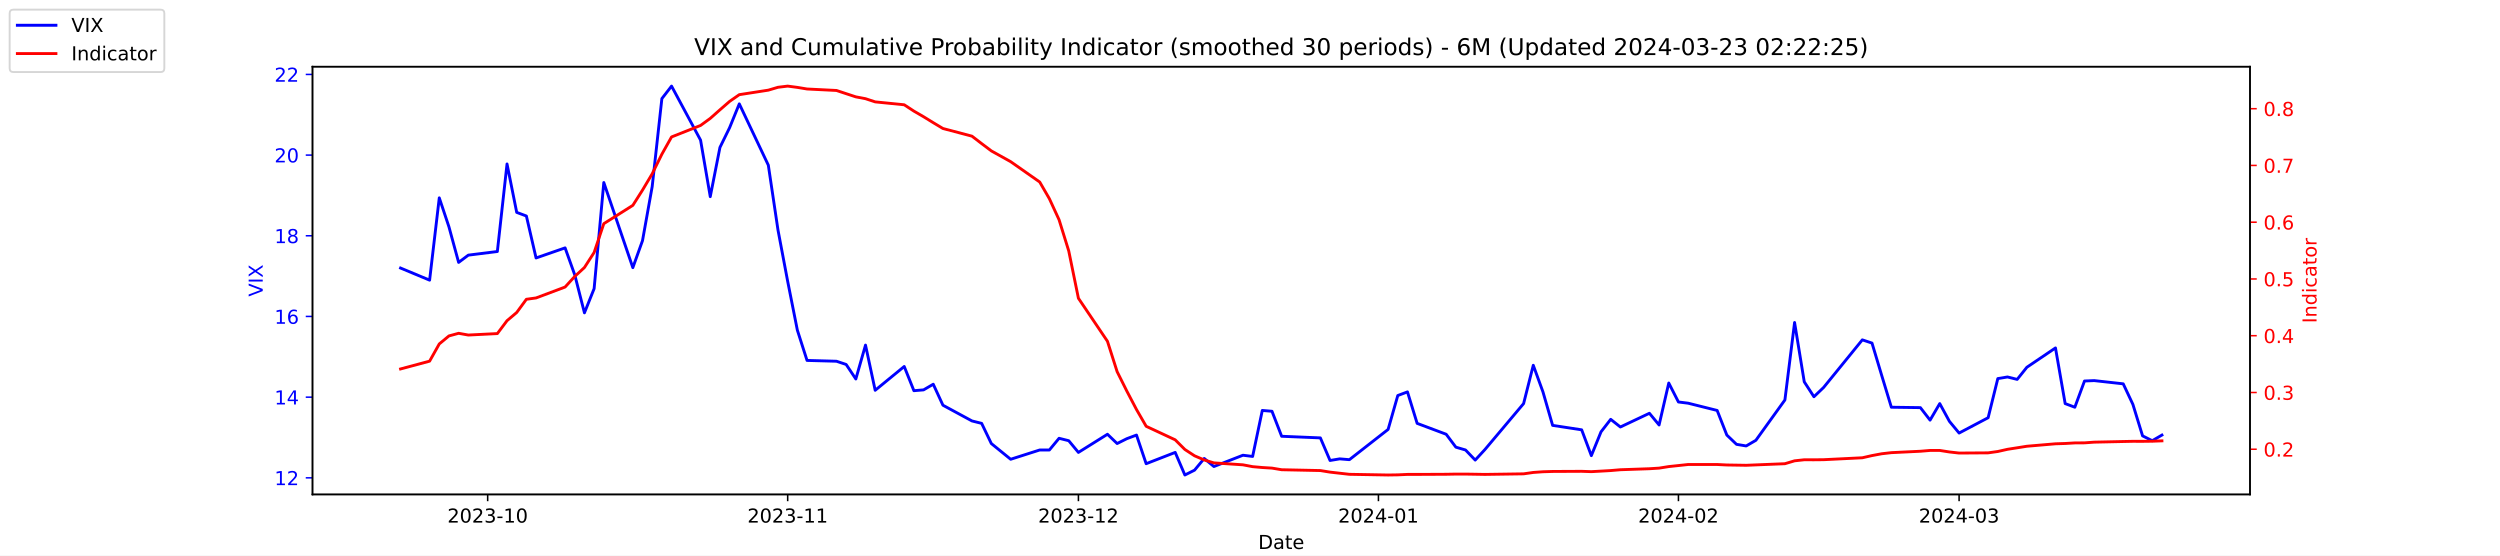
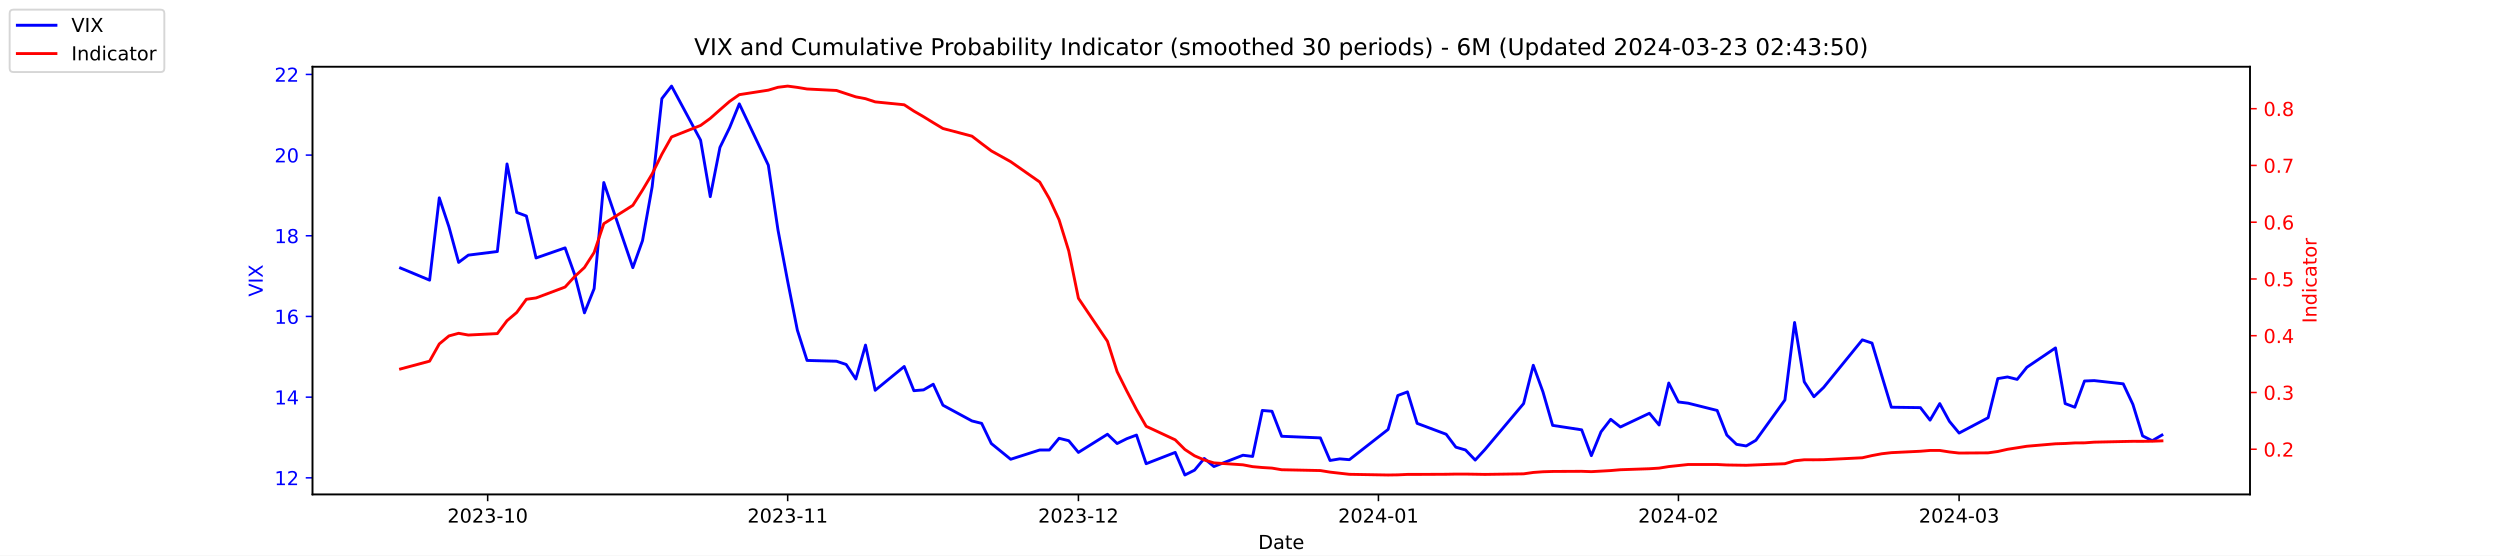
<svg xmlns="http://www.w3.org/2000/svg" xmlns:xlink="http://www.w3.org/1999/xlink" width="1296pt" height="288pt" viewBox="0 0 1296 288" version="1.1">
  <defs>
    <style type="text/css">*{stroke-linejoin: round; stroke-linecap: butt}</style>
  </defs>
  <g id="figure_1">
    <g id="patch_1">
      <path d="M 0 288  L 1296 288  L 1296 0  L 0 0  z " style="fill: #ffffff" />
    </g>
    <g id="axes_1">
      <g id="patch_2">
        <path d="M 162 256.32  L 1166.4 256.32  L 1166.4 34.56  L 162 34.56  z " style="fill: #ffffff" />
      </g>
      <g id="matplotlib.axis_1">
        <g id="xtick_1">
          <g id="line2d_1">
            <defs>
-               <path id="md3c3510a36" d="M 0 0  L 0 3.5  " style="stroke: #000000; stroke-width: 0.8" />
+               <path id="m2d6aa7576d" d="M 0 0  L 0 3.5  " style="stroke: #000000; stroke-width: 0.8" />
            </defs>
            <g>
-               <use xlink:href="#md3c3510a36" x="252.807" y="256.32" style="stroke: #000000; stroke-width: 0.8" />
+               <use xlink:href="#m2d6aa7576d" x="252.807" y="256.32" style="stroke: #000000; stroke-width: 0.8" />
            </g>
          </g>
          <g id="text_1">
            <g transform="translate(231.916 270.9184) scale(0.1 -0.1)">
              <defs>
                <path id="DejaVuSans-32" d="M 1228 531  L 3431 531  L 3431 0  L 469 0  L 469 531  Q 828 903 1448 1529  Q 2069 2156 2228 2338  Q 2531 2678 2651 2914  Q 2772 3150 2772 3378  Q 2772 3750 2511 3984  Q 2250 4219 1831 4219  Q 1534 4219 1204 4116  Q 875 4013 500 3803  L 500 4441  Q 881 4594 1212 4672  Q 1544 4750 1819 4750  Q 2544 4750 2975 4387  Q 3406 4025 3406 3419  Q 3406 3131 3298 2873  Q 3191 2616 2906 2266  Q 2828 2175 2409 1742  Q 1991 1309 1228 531  z " transform="scale(0.015625)" />
                <path id="DejaVuSans-30" d="M 2034 4250  Q 1547 4250 1301 3770  Q 1056 3291 1056 2328  Q 1056 1369 1301 889  Q 1547 409 2034 409  Q 2525 409 2770 889  Q 3016 1369 3016 2328  Q 3016 3291 2770 3770  Q 2525 4250 2034 4250  z M 2034 4750  Q 2819 4750 3233 4129  Q 3647 3509 3647 2328  Q 3647 1150 3233 529  Q 2819 -91 2034 -91  Q 1250 -91 836 529  Q 422 1150 422 2328  Q 422 3509 836 4129  Q 1250 4750 2034 4750  z " transform="scale(0.015625)" />
                <path id="DejaVuSans-33" d="M 2597 2516  Q 3050 2419 3304 2112  Q 3559 1806 3559 1356  Q 3559 666 3084 287  Q 2609 -91 1734 -91  Q 1441 -91 1130 -33  Q 819 25 488 141  L 488 750  Q 750 597 1062 519  Q 1375 441 1716 441  Q 2309 441 2620 675  Q 2931 909 2931 1356  Q 2931 1769 2642 2001  Q 2353 2234 1838 2234  L 1294 2234  L 1294 2753  L 1863 2753  Q 2328 2753 2575 2939  Q 2822 3125 2822 3475  Q 2822 3834 2567 4026  Q 2313 4219 1838 4219  Q 1578 4219 1281 4162  Q 984 4106 628 3988  L 628 4550  Q 988 4650 1302 4700  Q 1616 4750 1894 4750  Q 2613 4750 3031 4423  Q 3450 4097 3450 3541  Q 3450 3153 3228 2886  Q 3006 2619 2597 2516  z " transform="scale(0.015625)" />
                <path id="DejaVuSans-2d" d="M 313 2009  L 1997 2009  L 1997 1497  L 313 1497  L 313 2009  z " transform="scale(0.015625)" />
                <path id="DejaVuSans-31" d="M 794 531  L 1825 531  L 1825 4091  L 703 3866  L 703 4441  L 1819 4666  L 2450 4666  L 2450 531  L 3481 531  L 3481 0  L 794 0  L 794 531  z " transform="scale(0.015625)" />
              </defs>
              <use xlink:href="#DejaVuSans-32" />
              <use xlink:href="#DejaVuSans-30" x="63.623" />
              <use xlink:href="#DejaVuSans-32" x="127.246" />
              <use xlink:href="#DejaVuSans-33" x="190.869" />
              <use xlink:href="#DejaVuSans-2d" x="254.492" />
              <use xlink:href="#DejaVuSans-31" x="290.576" />
              <use xlink:href="#DejaVuSans-30" x="354.199" />
            </g>
          </g>
        </g>
        <g id="xtick_2">
          <g id="line2d_2">
            <g>
-               <use xlink:href="#md3c3510a36" x="408.334" y="256.32" style="stroke: #000000; stroke-width: 0.8" />
+               <use xlink:href="#m2d6aa7576d" x="408.334" y="256.32" style="stroke: #000000; stroke-width: 0.8" />
            </g>
          </g>
          <g id="text_2">
            <g transform="translate(387.4425 270.9184) scale(0.1 -0.1)">
              <use xlink:href="#DejaVuSans-32" />
              <use xlink:href="#DejaVuSans-30" x="63.623" />
              <use xlink:href="#DejaVuSans-32" x="127.246" />
              <use xlink:href="#DejaVuSans-33" x="190.869" />
              <use xlink:href="#DejaVuSans-2d" x="254.492" />
              <use xlink:href="#DejaVuSans-31" x="290.576" />
              <use xlink:href="#DejaVuSans-31" x="354.199" />
            </g>
          </g>
        </g>
        <g id="xtick_3">
          <g id="line2d_3">
            <g>
-               <use xlink:href="#md3c3510a36" x="559.052" y="256.32" style="stroke: #000000; stroke-width: 0.8" />
+               <use xlink:href="#m2d6aa7576d" x="559.052" y="256.32" style="stroke: #000000; stroke-width: 0.8" />
            </g>
          </g>
          <g id="text_3">
            <g transform="translate(538.161 270.9184) scale(0.1 -0.1)">
              <use xlink:href="#DejaVuSans-32" />
              <use xlink:href="#DejaVuSans-30" x="63.623" />
              <use xlink:href="#DejaVuSans-32" x="127.246" />
              <use xlink:href="#DejaVuSans-33" x="190.869" />
              <use xlink:href="#DejaVuSans-2d" x="254.492" />
              <use xlink:href="#DejaVuSans-31" x="290.576" />
              <use xlink:href="#DejaVuSans-32" x="354.199" />
            </g>
          </g>
        </g>
        <g id="xtick_4">
          <g id="line2d_4">
            <g>
-               <use xlink:href="#md3c3510a36" x="714.579" y="256.32" style="stroke: #000000; stroke-width: 0.8" />
+               <use xlink:href="#m2d6aa7576d" x="714.579" y="256.32" style="stroke: #000000; stroke-width: 0.8" />
            </g>
          </g>
          <g id="text_4">
            <g transform="translate(693.6875 270.9184) scale(0.1 -0.1)">
              <defs>
                <path id="DejaVuSans-34" d="M 2419 4116  L 825 1625  L 2419 1625  L 2419 4116  z M 2253 4666  L 3047 4666  L 3047 1625  L 3713 1625  L 3713 1100  L 3047 1100  L 3047 0  L 2419 0  L 2419 1100  L 313 1100  L 313 1709  L 2253 4666  z " transform="scale(0.015625)" />
              </defs>
              <use xlink:href="#DejaVuSans-32" />
              <use xlink:href="#DejaVuSans-30" x="63.623" />
              <use xlink:href="#DejaVuSans-32" x="127.246" />
              <use xlink:href="#DejaVuSans-34" x="190.869" />
              <use xlink:href="#DejaVuSans-2d" x="254.492" />
              <use xlink:href="#DejaVuSans-30" x="290.576" />
              <use xlink:href="#DejaVuSans-31" x="354.199" />
            </g>
          </g>
        </g>
        <g id="xtick_5">
          <g id="line2d_5">
            <g>
-               <use xlink:href="#md3c3510a36" x="870.105" y="256.32" style="stroke: #000000; stroke-width: 0.8" />
+               <use xlink:href="#m2d6aa7576d" x="870.105" y="256.32" style="stroke: #000000; stroke-width: 0.8" />
            </g>
          </g>
          <g id="text_5">
            <g transform="translate(849.2139 270.9184) scale(0.1 -0.1)">
              <use xlink:href="#DejaVuSans-32" />
              <use xlink:href="#DejaVuSans-30" x="63.623" />
              <use xlink:href="#DejaVuSans-32" x="127.246" />
              <use xlink:href="#DejaVuSans-34" x="190.869" />
              <use xlink:href="#DejaVuSans-2d" x="254.492" />
              <use xlink:href="#DejaVuSans-30" x="290.576" />
              <use xlink:href="#DejaVuSans-32" x="354.199" />
            </g>
          </g>
        </g>
        <g id="xtick_6">
          <g id="line2d_6">
            <g>
-               <use xlink:href="#md3c3510a36" x="1015.598" y="256.32" style="stroke: #000000; stroke-width: 0.8" />
+               <use xlink:href="#m2d6aa7576d" x="1015.598" y="256.32" style="stroke: #000000; stroke-width: 0.8" />
            </g>
          </g>
          <g id="text_6">
            <g transform="translate(994.7064 270.9184) scale(0.1 -0.1)">
              <use xlink:href="#DejaVuSans-32" />
              <use xlink:href="#DejaVuSans-30" x="63.623" />
              <use xlink:href="#DejaVuSans-32" x="127.246" />
              <use xlink:href="#DejaVuSans-34" x="190.869" />
              <use xlink:href="#DejaVuSans-2d" x="254.492" />
              <use xlink:href="#DejaVuSans-30" x="290.576" />
              <use xlink:href="#DejaVuSans-33" x="354.199" />
            </g>
          </g>
        </g>
        <g id="text_7">
          <g transform="translate(652.2492 284.5966) scale(0.1 -0.1)">
            <defs>
              <path id="DejaVuSans-44" d="M 1259 4147  L 1259 519  L 2022 519  Q 2988 519 3436 956  Q 3884 1394 3884 2338  Q 3884 3275 3436 3711  Q 2988 4147 2022 4147  L 1259 4147  z M 628 4666  L 1925 4666  Q 3281 4666 3915 4102  Q 4550 3538 4550 2338  Q 4550 1131 3912 565  Q 3275 0 1925 0  L 628 0  L 628 4666  z " transform="scale(0.015625)" />
              <path id="DejaVuSans-61" d="M 2194 1759  Q 1497 1759 1228 1600  Q 959 1441 959 1056  Q 959 750 1161 570  Q 1363 391 1709 391  Q 2188 391 2477 730  Q 2766 1069 2766 1631  L 2766 1759  L 2194 1759  z M 3341 1997  L 3341 0  L 2766 0  L 2766 531  Q 2569 213 2275 61  Q 1981 -91 1556 -91  Q 1019 -91 701 211  Q 384 513 384 1019  Q 384 1609 779 1909  Q 1175 2209 1959 2209  L 2766 2209  L 2766 2266  Q 2766 2663 2505 2880  Q 2244 3097 1772 3097  Q 1472 3097 1187 3025  Q 903 2953 641 2809  L 641 3341  Q 956 3463 1253 3523  Q 1550 3584 1831 3584  Q 2591 3584 2966 3190  Q 3341 2797 3341 1997  z " transform="scale(0.015625)" />
              <path id="DejaVuSans-74" d="M 1172 4494  L 1172 3500  L 2356 3500  L 2356 3053  L 1172 3053  L 1172 1153  Q 1172 725 1289 603  Q 1406 481 1766 481  L 2356 481  L 2356 0  L 1766 0  Q 1100 0 847 248  Q 594 497 594 1153  L 594 3053  L 172 3053  L 172 3500  L 594 3500  L 594 4494  L 1172 4494  z " transform="scale(0.015625)" />
              <path id="DejaVuSans-65" d="M 3597 1894  L 3597 1613  L 953 1613  Q 991 1019 1311 708  Q 1631 397 2203 397  Q 2534 397 2845 478  Q 3156 559 3463 722  L 3463 178  Q 3153 47 2828 -22  Q 2503 -91 2169 -91  Q 1331 -91 842 396  Q 353 884 353 1716  Q 353 2575 817 3079  Q 1281 3584 2069 3584  Q 2775 3584 3186 3129  Q 3597 2675 3597 1894  z M 3022 2063  Q 3016 2534 2758 2815  Q 2500 3097 2075 3097  Q 1594 3097 1305 2825  Q 1016 2553 972 2059  L 3022 2063  z " transform="scale(0.015625)" />
            </defs>
            <use xlink:href="#DejaVuSans-44" />
            <use xlink:href="#DejaVuSans-61" x="77.002" />
            <use xlink:href="#DejaVuSans-74" x="138.281" />
            <use xlink:href="#DejaVuSans-65" x="177.49" />
          </g>
        </g>
      </g>
      <g id="matplotlib.axis_2">
        <g id="ytick_1">
          <g id="line2d_7">
            <defs>
-               <path id="mb53c44b54a" d="M 0 0  L -3.5 0  " style="stroke: #0000ff; stroke-width: 0.8" />
+               <path id="m52dee5befe" d="M 0 0  L -3.5 0  " style="stroke: #0000ff; stroke-width: 0.8" />
            </defs>
            <g>
-               <use xlink:href="#mb53c44b54a" x="162" y="247.704" style="fill: #0000ff; stroke: #0000ff; stroke-width: 0.8" />
+               <use xlink:href="#m52dee5befe" x="162" y="247.704" style="fill: #0000ff; stroke: #0000ff; stroke-width: 0.8" />
            </g>
          </g>
          <g id="text_8">
            <g style="fill: #0000ff" transform="translate(142.275 251.5031) scale(0.1 -0.1)">
              <use xlink:href="#DejaVuSans-31" />
              <use xlink:href="#DejaVuSans-32" x="63.623" />
            </g>
          </g>
        </g>
        <g id="ytick_2">
          <g id="line2d_8">
            <g>
-               <use xlink:href="#mb53c44b54a" x="162" y="205.878" style="fill: #0000ff; stroke: #0000ff; stroke-width: 0.8" />
+               <use xlink:href="#m52dee5befe" x="162" y="205.878" style="fill: #0000ff; stroke: #0000ff; stroke-width: 0.8" />
            </g>
          </g>
          <g id="text_9">
            <g style="fill: #0000ff" transform="translate(142.275 209.6774) scale(0.1 -0.1)">
              <use xlink:href="#DejaVuSans-31" />
              <use xlink:href="#DejaVuSans-34" x="63.623" />
            </g>
          </g>
        </g>
        <g id="ytick_3">
          <g id="line2d_9">
            <g>
-               <use xlink:href="#mb53c44b54a" x="162" y="164.052" style="fill: #0000ff; stroke: #0000ff; stroke-width: 0.8" />
+               <use xlink:href="#m52dee5befe" x="162" y="164.052" style="fill: #0000ff; stroke: #0000ff; stroke-width: 0.8" />
            </g>
          </g>
          <g id="text_10">
            <g style="fill: #0000ff" transform="translate(142.275 167.8517) scale(0.1 -0.1)">
              <defs>
                <path id="DejaVuSans-36" d="M 2113 2584  Q 1688 2584 1439 2293  Q 1191 2003 1191 1497  Q 1191 994 1439 701  Q 1688 409 2113 409  Q 2538 409 2786 701  Q 3034 994 3034 1497  Q 3034 2003 2786 2293  Q 2538 2584 2113 2584  z M 3366 4563  L 3366 3988  Q 3128 4100 2886 4159  Q 2644 4219 2406 4219  Q 1781 4219 1451 3797  Q 1122 3375 1075 2522  Q 1259 2794 1537 2939  Q 1816 3084 2150 3084  Q 2853 3084 3261 2657  Q 3669 2231 3669 1497  Q 3669 778 3244 343  Q 2819 -91 2113 -91  Q 1303 -91 875 529  Q 447 1150 447 2328  Q 447 3434 972 4092  Q 1497 4750 2381 4750  Q 2619 4750 2861 4703  Q 3103 4656 3366 4563  z " transform="scale(0.015625)" />
              </defs>
              <use xlink:href="#DejaVuSans-31" />
              <use xlink:href="#DejaVuSans-36" x="63.623" />
            </g>
          </g>
        </g>
        <g id="ytick_4">
          <g id="line2d_10">
            <g>
-               <use xlink:href="#mb53c44b54a" x="162" y="122.227" style="fill: #0000ff; stroke: #0000ff; stroke-width: 0.8" />
+               <use xlink:href="#m52dee5befe" x="162" y="122.227" style="fill: #0000ff; stroke: #0000ff; stroke-width: 0.8" />
            </g>
          </g>
          <g id="text_11">
            <g style="fill: #0000ff" transform="translate(142.275 126.0259) scale(0.1 -0.1)">
              <defs>
                <path id="DejaVuSans-38" d="M 2034 2216  Q 1584 2216 1326 1975  Q 1069 1734 1069 1313  Q 1069 891 1326 650  Q 1584 409 2034 409  Q 2484 409 2743 651  Q 3003 894 3003 1313  Q 3003 1734 2745 1975  Q 2488 2216 2034 2216  z M 1403 2484  Q 997 2584 770 2862  Q 544 3141 544 3541  Q 544 4100 942 4425  Q 1341 4750 2034 4750  Q 2731 4750 3128 4425  Q 3525 4100 3525 3541  Q 3525 3141 3298 2862  Q 3072 2584 2669 2484  Q 3125 2378 3379 2068  Q 3634 1759 3634 1313  Q 3634 634 3220 271  Q 2806 -91 2034 -91  Q 1263 -91 848 271  Q 434 634 434 1313  Q 434 1759 690 2068  Q 947 2378 1403 2484  z M 1172 3481  Q 1172 3119 1398 2916  Q 1625 2713 2034 2713  Q 2441 2713 2670 2916  Q 2900 3119 2900 3481  Q 2900 3844 2670 4047  Q 2441 4250 2034 4250  Q 1625 4250 1398 4047  Q 1172 3844 1172 3481  z " transform="scale(0.015625)" />
              </defs>
              <use xlink:href="#DejaVuSans-31" />
              <use xlink:href="#DejaVuSans-38" x="63.623" />
            </g>
          </g>
        </g>
        <g id="ytick_5">
          <g id="line2d_11">
            <g>
-               <use xlink:href="#mb53c44b54a" x="162" y="80.401" style="fill: #0000ff; stroke: #0000ff; stroke-width: 0.8" />
+               <use xlink:href="#m52dee5befe" x="162" y="80.401" style="fill: #0000ff; stroke: #0000ff; stroke-width: 0.8" />
            </g>
          </g>
          <g id="text_12">
            <g style="fill: #0000ff" transform="translate(142.275 84.2002) scale(0.1 -0.1)">
              <use xlink:href="#DejaVuSans-32" />
              <use xlink:href="#DejaVuSans-30" x="63.623" />
            </g>
          </g>
        </g>
        <g id="ytick_6">
          <g id="line2d_12">
            <g>
-               <use xlink:href="#mb53c44b54a" x="162" y="38.575" style="fill: #0000ff; stroke: #0000ff; stroke-width: 0.8" />
+               <use xlink:href="#m52dee5befe" x="162" y="38.575" style="fill: #0000ff; stroke: #0000ff; stroke-width: 0.8" />
            </g>
          </g>
          <g id="text_13">
            <g style="fill: #0000ff" transform="translate(142.275 42.37447) scale(0.1 -0.1)">
              <use xlink:href="#DejaVuSans-32" />
              <use xlink:href="#DejaVuSans-32" x="63.623" />
            </g>
          </g>
        </g>
        <g id="text_14">
          <g style="fill: #0000ff" transform="translate(136.1953 153.7603) rotate(-90) scale(0.1 -0.1)">
            <defs>
              <path id="DejaVuSans-56" d="M 1831 0  L 50 4666  L 709 4666  L 2188 738  L 3669 4666  L 4325 4666  L 2547 0  L 1831 0  z " transform="scale(0.015625)" />
              <path id="DejaVuSans-49" d="M 628 4666  L 1259 4666  L 1259 0  L 628 0  L 628 4666  z " transform="scale(0.015625)" />
              <path id="DejaVuSans-58" d="M 403 4666  L 1081 4666  L 2241 2931  L 3406 4666  L 4084 4666  L 2584 2425  L 4184 0  L 3506 0  L 2194 1984  L 872 0  L 191 0  L 1856 2491  L 403 4666  z " transform="scale(0.015625)" />
            </defs>
            <use xlink:href="#DejaVuSans-56" />
            <use xlink:href="#DejaVuSans-49" x="68.408" />
            <use xlink:href="#DejaVuSans-58" x="97.9" />
          </g>
        </g>
      </g>
      <g id="line2d_13">
-         <path d="M 207.655 138.957  L 222.705 145.231  L 227.722 102.569  L 232.739 117.626  L 237.756 136.029  L 242.773 132.265  L 257.824 130.383  L 262.841 85.002  L 267.858 110.097  L 272.875 111.979  L 277.892 133.729  L 292.943 128.501  L 297.96 142.512  L 302.977 162.17  L 307.994 149.623  L 313.011 94.622  L 328.062 138.748  L 333.079 124.736  L 338.096 96.713  L 343.113 51.123  L 348.13 44.64  L 363.181 72.663  L 368.198 101.941  L 373.215 76.428  L 378.232 66.18  L 383.249 53.842  L 398.3 85.629  L 403.317 119.299  L 408.334 145.858  L 413.351 171.163  L 418.368 186.847  L 433.628 187.266  L 438.645 188.939  L 443.662 196.467  L 448.679 178.901  L 453.696 202.323  L 468.747 189.984  L 473.764 202.532  L 478.781 202.114  L 483.798 199.186  L 488.815 210.061  L 503.866 218.217  L 508.883 219.472  L 513.9 229.928  L 523.934 238.084  L 538.984 233.274  L 544.001 233.274  L 549.018 227.209  L 554.035 228.464  L 559.052 234.529  L 574.103 225.118  L 579.12 229.928  L 584.137 227.418  L 589.154 225.536  L 594.171 240.384  L 609.222 234.529  L 614.239 246.24  L 619.256 243.73  L 624.273 237.666  L 629.29 241.848  L 644.341 235.993  L 649.358 236.62  L 654.375 212.779  L 659.392 213.198  L 664.409 226.164  L 684.477 227  L 689.494 238.711  L 694.511 237.875  L 699.528 238.293  L 719.596 222.608  L 724.613 205.042  L 729.63 203.159  L 734.647 219.472  L 749.698 225.118  L 754.715 231.81  L 759.732 233.274  L 764.749 238.502  L 769.766 233.065  L 789.834 209.224  L 794.851 189.357  L 799.868 203.159  L 804.885 220.517  L 819.936 222.818  L 824.952 236.202  L 829.969 223.863  L 834.986 217.38  L 840.003 221.354  L 855.054 214.243  L 860.071 220.308  L 865.088 198.559  L 870.105 208.388  L 875.122 209.015  L 890.173 212.779  L 895.19 225.536  L 900.207 230.346  L 905.224 231.183  L 910.241 228.255  L 925.292 207.342  L 930.309 167.189  L 935.326 197.931  L 940.343 205.669  L 945.36 200.859  L 965.428 176.182  L 970.445 177.855  L 975.462 194.585  L 980.479 211.106  L 995.53 211.316  L 1000.547 217.798  L 1005.564 209.224  L 1010.581 218.426  L 1015.598 224.491  L 1030.649 216.544  L 1035.666 196.258  L 1040.683 195.422  L 1045.7 196.677  L 1050.717 190.403  L 1065.559 180.364  L 1070.576 209.224  L 1075.593 211.106  L 1080.61 197.513  L 1085.627 197.304  L 1100.678 198.977  L 1105.695 209.642  L 1110.711 225.955  L 1115.728 228.464  L 1120.745 225.536  " clip-path="url(#p6162c5534e)" style="fill: none; stroke: #0000ff; stroke-width: 1.5; stroke-linecap: square" />
+         <path d="M 207.655 138.957  L 222.705 145.231  L 227.722 102.569  L 232.739 117.626  L 237.756 136.029  L 242.773 132.265  L 257.824 130.383  L 262.841 85.002  L 267.858 110.097  L 272.875 111.979  L 277.892 133.729  L 292.943 128.501  L 297.96 142.512  L 302.977 162.17  L 307.994 149.623  L 313.011 94.622  L 328.062 138.748  L 333.079 124.736  L 338.096 96.713  L 343.113 51.123  L 348.13 44.64  L 363.181 72.663  L 368.198 101.941  L 373.215 76.428  L 378.232 66.18  L 383.249 53.842  L 398.3 85.629  L 403.317 119.299  L 408.334 145.858  L 413.351 171.163  L 418.368 186.847  L 433.628 187.266  L 438.645 188.939  L 443.662 196.467  L 448.679 178.901  L 453.696 202.323  L 468.747 189.984  L 473.764 202.532  L 478.781 202.114  L 483.798 199.186  L 488.815 210.061  L 503.866 218.217  L 508.883 219.472  L 513.9 229.928  L 523.934 238.084  L 538.984 233.274  L 544.001 233.274  L 549.018 227.209  L 554.035 228.464  L 559.052 234.529  L 574.103 225.118  L 579.12 229.928  L 584.137 227.418  L 589.154 225.536  L 594.171 240.384  L 609.222 234.529  L 614.239 246.24  L 619.256 243.73  L 624.273 237.666  L 629.29 241.848  L 644.341 235.993  L 649.358 236.62  L 654.375 212.779  L 659.392 213.198  L 664.409 226.164  L 684.477 227  L 689.494 238.711  L 694.511 237.875  L 699.528 238.293  L 719.596 222.608  L 724.613 205.042  L 729.63 203.159  L 734.647 219.472  L 749.698 225.118  L 754.715 231.81  L 759.732 233.274  L 764.749 238.502  L 769.766 233.065  L 789.834 209.224  L 794.851 189.357  L 799.868 203.159  L 804.885 220.517  L 819.936 222.818  L 824.952 236.202  L 829.969 223.863  L 834.986 217.38  L 840.003 221.354  L 855.054 214.243  L 860.071 220.308  L 865.088 198.559  L 870.105 208.388  L 875.122 209.015  L 890.173 212.779  L 895.19 225.536  L 900.207 230.346  L 905.224 231.183  L 910.241 228.255  L 925.292 207.342  L 930.309 167.189  L 935.326 197.931  L 940.343 205.669  L 945.36 200.859  L 965.428 176.182  L 970.445 177.855  L 975.462 194.585  L 980.479 211.106  L 995.53 211.316  L 1000.547 217.798  L 1005.564 209.224  L 1010.581 218.426  L 1015.598 224.491  L 1030.649 216.544  L 1035.666 196.258  L 1040.683 195.422  L 1045.7 196.677  L 1050.717 190.403  L 1065.559 180.364  L 1070.576 209.224  L 1075.593 211.106  L 1080.61 197.513  L 1085.627 197.304  L 1100.678 198.977  L 1105.695 209.642  L 1110.711 225.955  L 1115.728 228.464  L 1120.745 225.536  " clip-path="url(#p2792602e68)" style="fill: none; stroke: #0000ff; stroke-width: 1.5; stroke-linecap: square" />
      </g>
      <g id="patch_3">
        <path d="M 162 256.32  L 162 34.56  " style="fill: none; stroke: #000000; stroke-width: 0.8; stroke-linejoin: miter; stroke-linecap: square" />
      </g>
      <g id="patch_4">
        <path d="M 1166.4 256.32  L 1166.4 34.56  " style="fill: none; stroke: #000000; stroke-width: 0.8; stroke-linejoin: miter; stroke-linecap: square" />
      </g>
      <g id="patch_5">
        <path d="M 162 256.32  L 1166.4 256.32  " style="fill: none; stroke: #000000; stroke-width: 0.8; stroke-linejoin: miter; stroke-linecap: square" />
      </g>
      <g id="patch_6">
        <path d="M 162 34.56  L 1166.4 34.56  " style="fill: none; stroke: #000000; stroke-width: 0.8; stroke-linejoin: miter; stroke-linecap: square" />
      </g>
    </g>
    <g id="axes_2">
      <g id="matplotlib.axis_3">
        <g id="ytick_7">
          <g id="line2d_14">
            <defs>
-               <path id="ma1e330769c" d="M 0 0  L 3.5 0  " style="stroke: #ff0000; stroke-width: 0.8" />
+               <path id="m814f8625cd" d="M 0 0  L 3.5 0  " style="stroke: #ff0000; stroke-width: 0.8" />
            </defs>
            <g>
-               <use xlink:href="#ma1e330769c" x="1166.4" y="232.889" style="fill: #ff0000; stroke: #ff0000; stroke-width: 0.8" />
+               <use xlink:href="#m814f8625cd" x="1166.4" y="232.889" style="fill: #ff0000; stroke: #ff0000; stroke-width: 0.8" />
            </g>
          </g>
          <g id="text_15">
            <g style="fill: #ff0000" transform="translate(1173.4 236.688) scale(0.1 -0.1)">
              <defs>
                <path id="DejaVuSans-2e" d="M 684 794  L 1344 794  L 1344 0  L 684 0  L 684 794  z " transform="scale(0.015625)" />
              </defs>
              <use xlink:href="#DejaVuSans-30" />
              <use xlink:href="#DejaVuSans-2e" x="63.623" />
              <use xlink:href="#DejaVuSans-32" x="95.41" />
            </g>
          </g>
        </g>
        <g id="ytick_8">
          <g id="line2d_15">
            <g>
-               <use xlink:href="#ma1e330769c" x="1166.4" y="203.464" style="fill: #ff0000; stroke: #ff0000; stroke-width: 0.8" />
+               <use xlink:href="#m814f8625cd" x="1166.4" y="203.464" style="fill: #ff0000; stroke: #ff0000; stroke-width: 0.8" />
            </g>
          </g>
          <g id="text_16">
            <g style="fill: #ff0000" transform="translate(1173.4 207.2634) scale(0.1 -0.1)">
              <use xlink:href="#DejaVuSans-30" />
              <use xlink:href="#DejaVuSans-2e" x="63.623" />
              <use xlink:href="#DejaVuSans-33" x="95.41" />
            </g>
          </g>
        </g>
        <g id="ytick_9">
          <g id="line2d_16">
            <g>
-               <use xlink:href="#ma1e330769c" x="1166.4" y="174.039" style="fill: #ff0000; stroke: #ff0000; stroke-width: 0.8" />
+               <use xlink:href="#m814f8625cd" x="1166.4" y="174.039" style="fill: #ff0000; stroke: #ff0000; stroke-width: 0.8" />
            </g>
          </g>
          <g id="text_17">
            <g style="fill: #ff0000" transform="translate(1173.4 177.8387) scale(0.1 -0.1)">
              <use xlink:href="#DejaVuSans-30" />
              <use xlink:href="#DejaVuSans-2e" x="63.623" />
              <use xlink:href="#DejaVuSans-34" x="95.41" />
            </g>
          </g>
        </g>
        <g id="ytick_10">
          <g id="line2d_17">
            <g>
-               <use xlink:href="#ma1e330769c" x="1166.4" y="144.615" style="fill: #ff0000; stroke: #ff0000; stroke-width: 0.8" />
+               <use xlink:href="#m814f8625cd" x="1166.4" y="144.615" style="fill: #ff0000; stroke: #ff0000; stroke-width: 0.8" />
            </g>
          </g>
          <g id="text_18">
            <g style="fill: #ff0000" transform="translate(1173.4 148.414) scale(0.1 -0.1)">
              <defs>
                <path id="DejaVuSans-35" d="M 691 4666  L 3169 4666  L 3169 4134  L 1269 4134  L 1269 2991  Q 1406 3038 1543 3061  Q 1681 3084 1819 3084  Q 2600 3084 3056 2656  Q 3513 2228 3513 1497  Q 3513 744 3044 326  Q 2575 -91 1722 -91  Q 1428 -91 1123 -41  Q 819 9 494 109  L 494 744  Q 775 591 1075 516  Q 1375 441 1709 441  Q 2250 441 2565 725  Q 2881 1009 2881 1497  Q 2881 1984 2565 2268  Q 2250 2553 1709 2553  Q 1456 2553 1204 2497  Q 953 2441 691 2322  L 691 4666  z " transform="scale(0.015625)" />
              </defs>
              <use xlink:href="#DejaVuSans-30" />
              <use xlink:href="#DejaVuSans-2e" x="63.623" />
              <use xlink:href="#DejaVuSans-35" x="95.41" />
            </g>
          </g>
        </g>
        <g id="ytick_11">
          <g id="line2d_18">
            <g>
-               <use xlink:href="#ma1e330769c" x="1166.4" y="115.19" style="fill: #ff0000; stroke: #ff0000; stroke-width: 0.8" />
+               <use xlink:href="#m814f8625cd" x="1166.4" y="115.19" style="fill: #ff0000; stroke: #ff0000; stroke-width: 0.8" />
            </g>
          </g>
          <g id="text_19">
            <g style="fill: #ff0000" transform="translate(1173.4 118.9893) scale(0.1 -0.1)">
              <use xlink:href="#DejaVuSans-30" />
              <use xlink:href="#DejaVuSans-2e" x="63.623" />
              <use xlink:href="#DejaVuSans-36" x="95.41" />
            </g>
          </g>
        </g>
        <g id="ytick_12">
          <g id="line2d_19">
            <g>
-               <use xlink:href="#ma1e330769c" x="1166.4" y="85.765" style="fill: #ff0000; stroke: #ff0000; stroke-width: 0.8" />
+               <use xlink:href="#m814f8625cd" x="1166.4" y="85.765" style="fill: #ff0000; stroke: #ff0000; stroke-width: 0.8" />
            </g>
          </g>
          <g id="text_20">
            <g style="fill: #ff0000" transform="translate(1173.4 89.56467) scale(0.1 -0.1)">
              <defs>
                <path id="DejaVuSans-37" d="M 525 4666  L 3525 4666  L 3525 4397  L 1831 0  L 1172 0  L 2766 4134  L 525 4134  L 525 4666  z " transform="scale(0.015625)" />
              </defs>
              <use xlink:href="#DejaVuSans-30" />
              <use xlink:href="#DejaVuSans-2e" x="63.623" />
              <use xlink:href="#DejaVuSans-37" x="95.41" />
            </g>
          </g>
        </g>
        <g id="ytick_13">
          <g id="line2d_20">
            <g>
-               <use xlink:href="#ma1e330769c" x="1166.4" y="56.341" style="fill: #ff0000; stroke: #ff0000; stroke-width: 0.8" />
+               <use xlink:href="#m814f8625cd" x="1166.4" y="56.341" style="fill: #ff0000; stroke: #ff0000; stroke-width: 0.8" />
            </g>
          </g>
          <g id="text_21">
            <g style="fill: #ff0000" transform="translate(1173.4 60.14) scale(0.1 -0.1)">
              <use xlink:href="#DejaVuSans-30" />
              <use xlink:href="#DejaVuSans-2e" x="63.623" />
              <use xlink:href="#DejaVuSans-38" x="95.41" />
            </g>
          </g>
        </g>
        <g id="text_22">
          <g style="fill: #ff0000" transform="translate(1200.902 167.5353) rotate(-90) scale(0.1 -0.1)">
            <defs>
              <path id="DejaVuSans-6e" d="M 3513 2113  L 3513 0  L 2938 0  L 2938 2094  Q 2938 2591 2744 2837  Q 2550 3084 2163 3084  Q 1697 3084 1428 2787  Q 1159 2491 1159 1978  L 1159 0  L 581 0  L 581 3500  L 1159 3500  L 1159 2956  Q 1366 3272 1645 3428  Q 1925 3584 2291 3584  Q 2894 3584 3203 3211  Q 3513 2838 3513 2113  z " transform="scale(0.015625)" />
              <path id="DejaVuSans-64" d="M 2906 2969  L 2906 4863  L 3481 4863  L 3481 0  L 2906 0  L 2906 525  Q 2725 213 2448 61  Q 2172 -91 1784 -91  Q 1150 -91 751 415  Q 353 922 353 1747  Q 353 2572 751 3078  Q 1150 3584 1784 3584  Q 2172 3584 2448 3432  Q 2725 3281 2906 2969  z M 947 1747  Q 947 1113 1208 752  Q 1469 391 1925 391  Q 2381 391 2643 752  Q 2906 1113 2906 1747  Q 2906 2381 2643 2742  Q 2381 3103 1925 3103  Q 1469 3103 1208 2742  Q 947 2381 947 1747  z " transform="scale(0.015625)" />
              <path id="DejaVuSans-69" d="M 603 3500  L 1178 3500  L 1178 0  L 603 0  L 603 3500  z M 603 4863  L 1178 4863  L 1178 4134  L 603 4134  L 603 4863  z " transform="scale(0.015625)" />
              <path id="DejaVuSans-63" d="M 3122 3366  L 3122 2828  Q 2878 2963 2633 3030  Q 2388 3097 2138 3097  Q 1578 3097 1268 2742  Q 959 2388 959 1747  Q 959 1106 1268 751  Q 1578 397 2138 397  Q 2388 397 2633 464  Q 2878 531 3122 666  L 3122 134  Q 2881 22 2623 -34  Q 2366 -91 2075 -91  Q 1284 -91 818 406  Q 353 903 353 1747  Q 353 2603 823 3093  Q 1294 3584 2113 3584  Q 2378 3584 2631 3529  Q 2884 3475 3122 3366  z " transform="scale(0.015625)" />
              <path id="DejaVuSans-6f" d="M 1959 3097  Q 1497 3097 1228 2736  Q 959 2375 959 1747  Q 959 1119 1226 758  Q 1494 397 1959 397  Q 2419 397 2687 759  Q 2956 1122 2956 1747  Q 2956 2369 2687 2733  Q 2419 3097 1959 3097  z M 1959 3584  Q 2709 3584 3137 3096  Q 3566 2609 3566 1747  Q 3566 888 3137 398  Q 2709 -91 1959 -91  Q 1206 -91 779 398  Q 353 888 353 1747  Q 353 2609 779 3096  Q 1206 3584 1959 3584  z " transform="scale(0.015625)" />
              <path id="DejaVuSans-72" d="M 2631 2963  Q 2534 3019 2420 3045  Q 2306 3072 2169 3072  Q 1681 3072 1420 2755  Q 1159 2438 1159 1844  L 1159 0  L 581 0  L 581 3500  L 1159 3500  L 1159 2956  Q 1341 3275 1631 3429  Q 1922 3584 2338 3584  Q 2397 3584 2469 3576  Q 2541 3569 2628 3553  L 2631 2963  z " transform="scale(0.015625)" />
            </defs>
            <use xlink:href="#DejaVuSans-49" />
            <use xlink:href="#DejaVuSans-6e" x="29.492" />
            <use xlink:href="#DejaVuSans-64" x="92.871" />
            <use xlink:href="#DejaVuSans-69" x="156.348" />
            <use xlink:href="#DejaVuSans-63" x="184.131" />
            <use xlink:href="#DejaVuSans-61" x="239.111" />
            <use xlink:href="#DejaVuSans-74" x="300.391" />
            <use xlink:href="#DejaVuSans-6f" x="339.6" />
            <use xlink:href="#DejaVuSans-72" x="400.781" />
          </g>
        </g>
      </g>
      <g id="line2d_21">
-         <path d="M 207.655 191.265  L 222.705 187.219  L 227.722 178.295  L 232.739 174.144  L 237.756 172.782  L 242.773 173.684  L 257.824 172.929  L 262.841 166.24  L 267.858 161.992  L 272.875 155.148  L 277.892 154.454  L 292.943 148.799  L 297.96 143.294  L 302.977 138.673  L 307.994 130.876  L 313.011 115.947  L 328.062 106.451  L 333.079 98.547  L 338.096 90.098  L 343.113 79.935  L 348.13 70.996  L 363.181 65.03  L 368.198 61.373  L 373.215 56.924  L 378.232 52.565  L 383.249 49.074  L 398.3 46.736  L 403.317 45.246  L 408.334 44.64  L 413.351 45.299  L 418.368 46.134  L 433.628 46.898  L 438.645 48.564  L 443.662 50.211  L 448.679 51.163  L 453.696 52.814  L 468.747 54.319  L 473.764 57.602  L 478.781 60.512  L 483.798 63.6  L 488.815 66.612  L 503.866 70.588  L 508.883 74.439  L 513.9 78.223  L 523.934 83.813  L 538.984 94.356  L 544.001 103.023  L 549.018 113.922  L 554.035 130.086  L 559.052 154.621  L 574.103 176.926  L 579.12 192.67  L 584.137 202.718  L 589.154 212.283  L 594.171 220.988  L 609.222 228.005  L 614.239 233.01  L 619.256 236.29  L 624.273 238.441  L 629.29 239.963  L 644.341 240.96  L 649.358 241.915  L 654.375 242.361  L 659.392 242.668  L 664.409 243.51  L 684.477 243.936  L 689.494 244.749  L 694.511 245.318  L 699.528 245.883  L 719.596 246.24  L 724.613 246.164  L 729.63 245.935  L 734.647 245.935  L 749.698 245.861  L 754.715 245.764  L 759.732 245.764  L 764.749 245.845  L 769.766 245.935  L 789.834 245.637  L 794.851 244.919  L 799.868 244.56  L 804.885 244.404  L 819.936 244.328  L 824.952 244.505  L 829.969 244.229  L 834.986 243.939  L 840.003 243.51  L 855.054 242.989  L 860.071 242.676  L 865.088 241.872  L 870.105 241.342  L 875.122 240.798  L 890.173 240.798  L 895.19 241.043  L 900.207 241.125  L 905.224 241.207  L 910.241 241.002  L 925.292 240.389  L 930.309 238.889  L 935.326 238.342  L 940.343 238.357  L 945.36 238.305  L 965.428 237.311  L 970.445 236.172  L 975.462 235.233  L 980.479 234.655  L 995.53 233.927  L 1000.547 233.508  L 1005.564 233.508  L 1010.581 234.299  L 1015.598 234.864  L 1030.649 234.76  L 1035.666 234.052  L 1040.683 232.922  L 1045.7 232.138  L 1050.717 231.335  L 1065.559 230.064  L 1070.576 229.904  L 1075.593 229.608  L 1080.61 229.575  L 1085.627 229.213  L 1100.678 228.881  L 1105.695 228.777  L 1110.711 228.791  L 1115.728 228.728  L 1120.745 228.538  " clip-path="url(#p6162c5534e)" style="fill: none; stroke: #ff0000; stroke-width: 1.5; stroke-linecap: square" />
+         <path d="M 207.655 191.265  L 222.705 187.219  L 227.722 178.295  L 232.739 174.144  L 237.756 172.782  L 242.773 173.684  L 257.824 172.929  L 262.841 166.24  L 267.858 161.992  L 272.875 155.148  L 277.892 154.454  L 292.943 148.799  L 297.96 143.294  L 302.977 138.673  L 307.994 130.876  L 313.011 115.947  L 328.062 106.451  L 333.079 98.547  L 338.096 90.098  L 343.113 79.935  L 348.13 70.996  L 363.181 65.03  L 368.198 61.373  L 373.215 56.924  L 378.232 52.565  L 383.249 49.074  L 398.3 46.736  L 403.317 45.246  L 408.334 44.64  L 413.351 45.299  L 418.368 46.134  L 433.628 46.898  L 438.645 48.564  L 443.662 50.211  L 448.679 51.163  L 453.696 52.814  L 468.747 54.319  L 473.764 57.602  L 478.781 60.512  L 483.798 63.6  L 488.815 66.612  L 503.866 70.588  L 508.883 74.439  L 513.9 78.223  L 523.934 83.813  L 538.984 94.356  L 544.001 103.023  L 549.018 113.922  L 554.035 130.086  L 559.052 154.621  L 574.103 176.926  L 579.12 192.67  L 584.137 202.718  L 589.154 212.283  L 594.171 220.988  L 609.222 228.005  L 614.239 233.01  L 619.256 236.29  L 624.273 238.441  L 629.29 239.963  L 644.341 240.96  L 649.358 241.915  L 654.375 242.361  L 659.392 242.668  L 664.409 243.51  L 684.477 243.936  L 689.494 244.749  L 694.511 245.318  L 699.528 245.883  L 719.596 246.24  L 724.613 246.164  L 729.63 245.935  L 734.647 245.935  L 749.698 245.861  L 754.715 245.764  L 759.732 245.764  L 764.749 245.845  L 769.766 245.935  L 789.834 245.637  L 794.851 244.919  L 799.868 244.56  L 804.885 244.404  L 819.936 244.328  L 824.952 244.505  L 829.969 244.229  L 834.986 243.939  L 840.003 243.51  L 855.054 242.989  L 860.071 242.676  L 865.088 241.872  L 870.105 241.342  L 875.122 240.798  L 890.173 240.798  L 895.19 241.043  L 900.207 241.125  L 905.224 241.207  L 910.241 241.002  L 925.292 240.389  L 930.309 238.889  L 935.326 238.342  L 940.343 238.357  L 945.36 238.305  L 965.428 237.311  L 970.445 236.172  L 975.462 235.233  L 980.479 234.655  L 995.53 233.927  L 1000.547 233.508  L 1005.564 233.508  L 1010.581 234.299  L 1015.598 234.864  L 1030.649 234.76  L 1035.666 234.052  L 1040.683 232.922  L 1045.7 232.138  L 1050.717 231.335  L 1065.559 230.064  L 1070.576 229.904  L 1075.593 229.608  L 1080.61 229.575  L 1085.627 229.213  L 1100.678 228.881  L 1105.695 228.777  L 1110.711 228.791  L 1115.728 228.728  L 1120.745 228.538  " clip-path="url(#p2792602e68)" style="fill: none; stroke: #ff0000; stroke-width: 1.5; stroke-linecap: square" />
      </g>
      <g id="patch_7">
        <path d="M 162 256.32  L 162 34.56  " style="fill: none; stroke: #000000; stroke-width: 0.8; stroke-linejoin: miter; stroke-linecap: square" />
      </g>
      <g id="patch_8">
        <path d="M 1166.4 256.32  L 1166.4 34.56  " style="fill: none; stroke: #000000; stroke-width: 0.8; stroke-linejoin: miter; stroke-linecap: square" />
      </g>
      <g id="patch_9">
        <path d="M 162 256.32  L 1166.4 256.32  " style="fill: none; stroke: #000000; stroke-width: 0.8; stroke-linejoin: miter; stroke-linecap: square" />
      </g>
      <g id="patch_10">
        <path d="M 162 34.56  L 1166.4 34.56  " style="fill: none; stroke: #000000; stroke-width: 0.8; stroke-linejoin: miter; stroke-linecap: square" />
      </g>
      <g id="text_23">
        <g transform="translate(359.8481 28.56) scale(0.12 -0.12)">
          <defs>
            <path id="DejaVuSans-20" transform="scale(0.015625)" />
            <path id="DejaVuSans-43" d="M 4122 4306  L 4122 3641  Q 3803 3938 3442 4084  Q 3081 4231 2675 4231  Q 1875 4231 1450 3742  Q 1025 3253 1025 2328  Q 1025 1406 1450 917  Q 1875 428 2675 428  Q 3081 428 3442 575  Q 3803 722 4122 1019  L 4122 359  Q 3791 134 3420 21  Q 3050 -91 2638 -91  Q 1578 -91 968 557  Q 359 1206 359 2328  Q 359 3453 968 4101  Q 1578 4750 2638 4750  Q 3056 4750 3426 4639  Q 3797 4528 4122 4306  z " transform="scale(0.015625)" />
            <path id="DejaVuSans-75" d="M 544 1381  L 544 3500  L 1119 3500  L 1119 1403  Q 1119 906 1312 657  Q 1506 409 1894 409  Q 2359 409 2629 706  Q 2900 1003 2900 1516  L 2900 3500  L 3475 3500  L 3475 0  L 2900 0  L 2900 538  Q 2691 219 2414 64  Q 2138 -91 1772 -91  Q 1169 -91 856 284  Q 544 659 544 1381  z M 1991 3584  L 1991 3584  z " transform="scale(0.015625)" />
            <path id="DejaVuSans-6d" d="M 3328 2828  Q 3544 3216 3844 3400  Q 4144 3584 4550 3584  Q 5097 3584 5394 3201  Q 5691 2819 5691 2113  L 5691 0  L 5113 0  L 5113 2094  Q 5113 2597 4934 2840  Q 4756 3084 4391 3084  Q 3944 3084 3684 2787  Q 3425 2491 3425 1978  L 3425 0  L 2847 0  L 2847 2094  Q 2847 2600 2669 2842  Q 2491 3084 2119 3084  Q 1678 3084 1418 2786  Q 1159 2488 1159 1978  L 1159 0  L 581 0  L 581 3500  L 1159 3500  L 1159 2956  Q 1356 3278 1631 3431  Q 1906 3584 2284 3584  Q 2666 3584 2933 3390  Q 3200 3197 3328 2828  z " transform="scale(0.015625)" />
            <path id="DejaVuSans-6c" d="M 603 4863  L 1178 4863  L 1178 0  L 603 0  L 603 4863  z " transform="scale(0.015625)" />
            <path id="DejaVuSans-76" d="M 191 3500  L 800 3500  L 1894 563  L 2988 3500  L 3597 3500  L 2284 0  L 1503 0  L 191 3500  z " transform="scale(0.015625)" />
            <path id="DejaVuSans-50" d="M 1259 4147  L 1259 2394  L 2053 2394  Q 2494 2394 2734 2622  Q 2975 2850 2975 3272  Q 2975 3691 2734 3919  Q 2494 4147 2053 4147  L 1259 4147  z M 628 4666  L 2053 4666  Q 2838 4666 3239 4311  Q 3641 3956 3641 3272  Q 3641 2581 3239 2228  Q 2838 1875 2053 1875  L 1259 1875  L 1259 0  L 628 0  L 628 4666  z " transform="scale(0.015625)" />
            <path id="DejaVuSans-62" d="M 3116 1747  Q 3116 2381 2855 2742  Q 2594 3103 2138 3103  Q 1681 3103 1420 2742  Q 1159 2381 1159 1747  Q 1159 1113 1420 752  Q 1681 391 2138 391  Q 2594 391 2855 752  Q 3116 1113 3116 1747  z M 1159 2969  Q 1341 3281 1617 3432  Q 1894 3584 2278 3584  Q 2916 3584 3314 3078  Q 3713 2572 3713 1747  Q 3713 922 3314 415  Q 2916 -91 2278 -91  Q 1894 -91 1617 61  Q 1341 213 1159 525  L 1159 0  L 581 0  L 581 4863  L 1159 4863  L 1159 2969  z " transform="scale(0.015625)" />
            <path id="DejaVuSans-79" d="M 2059 -325  Q 1816 -950 1584 -1140  Q 1353 -1331 966 -1331  L 506 -1331  L 506 -850  L 844 -850  Q 1081 -850 1212 -737  Q 1344 -625 1503 -206  L 1606 56  L 191 3500  L 800 3500  L 1894 763  L 2988 3500  L 3597 3500  L 2059 -325  z " transform="scale(0.015625)" />
            <path id="DejaVuSans-28" d="M 1984 4856  Q 1566 4138 1362 3434  Q 1159 2731 1159 2009  Q 1159 1288 1364 580  Q 1569 -128 1984 -844  L 1484 -844  Q 1016 -109 783 600  Q 550 1309 550 2009  Q 550 2706 781 3412  Q 1013 4119 1484 4856  L 1984 4856  z " transform="scale(0.015625)" />
            <path id="DejaVuSans-73" d="M 2834 3397  L 2834 2853  Q 2591 2978 2328 3040  Q 2066 3103 1784 3103  Q 1356 3103 1142 2972  Q 928 2841 928 2578  Q 928 2378 1081 2264  Q 1234 2150 1697 2047  L 1894 2003  Q 2506 1872 2764 1633  Q 3022 1394 3022 966  Q 3022 478 2636 193  Q 2250 -91 1575 -91  Q 1294 -91 989 -36  Q 684 19 347 128  L 347 722  Q 666 556 975 473  Q 1284 391 1588 391  Q 1994 391 2212 530  Q 2431 669 2431 922  Q 2431 1156 2273 1281  Q 2116 1406 1581 1522  L 1381 1569  Q 847 1681 609 1914  Q 372 2147 372 2553  Q 372 3047 722 3315  Q 1072 3584 1716 3584  Q 2034 3584 2315 3537  Q 2597 3491 2834 3397  z " transform="scale(0.015625)" />
            <path id="DejaVuSans-68" d="M 3513 2113  L 3513 0  L 2938 0  L 2938 2094  Q 2938 2591 2744 2837  Q 2550 3084 2163 3084  Q 1697 3084 1428 2787  Q 1159 2491 1159 1978  L 1159 0  L 581 0  L 581 4863  L 1159 4863  L 1159 2956  Q 1366 3272 1645 3428  Q 1925 3584 2291 3584  Q 2894 3584 3203 3211  Q 3513 2838 3513 2113  z " transform="scale(0.015625)" />
            <path id="DejaVuSans-70" d="M 1159 525  L 1159 -1331  L 581 -1331  L 581 3500  L 1159 3500  L 1159 2969  Q 1341 3281 1617 3432  Q 1894 3584 2278 3584  Q 2916 3584 3314 3078  Q 3713 2572 3713 1747  Q 3713 922 3314 415  Q 2916 -91 2278 -91  Q 1894 -91 1617 61  Q 1341 213 1159 525  z M 3116 1747  Q 3116 2381 2855 2742  Q 2594 3103 2138 3103  Q 1681 3103 1420 2742  Q 1159 2381 1159 1747  Q 1159 1113 1420 752  Q 1681 391 2138 391  Q 2594 391 2855 752  Q 3116 1113 3116 1747  z " transform="scale(0.015625)" />
            <path id="DejaVuSans-29" d="M 513 4856  L 1013 4856  Q 1481 4119 1714 3412  Q 1947 2706 1947 2009  Q 1947 1309 1714 600  Q 1481 -109 1013 -844  L 513 -844  Q 928 -128 1133 580  Q 1338 1288 1338 2009  Q 1338 2731 1133 3434  Q 928 4138 513 4856  z " transform="scale(0.015625)" />
            <path id="DejaVuSans-4d" d="M 628 4666  L 1569 4666  L 2759 1491  L 3956 4666  L 4897 4666  L 4897 0  L 4281 0  L 4281 4097  L 3078 897  L 2444 897  L 1241 4097  L 1241 0  L 628 0  L 628 4666  z " transform="scale(0.015625)" />
            <path id="DejaVuSans-55" d="M 556 4666  L 1191 4666  L 1191 1831  Q 1191 1081 1462 751  Q 1734 422 2344 422  Q 2950 422 3222 751  Q 3494 1081 3494 1831  L 3494 4666  L 4128 4666  L 4128 1753  Q 4128 841 3676 375  Q 3225 -91 2344 -91  Q 1459 -91 1007 375  Q 556 841 556 1753  L 556 4666  z " transform="scale(0.015625)" />
            <path id="DejaVuSans-3a" d="M 750 794  L 1409 794  L 1409 0  L 750 0  L 750 794  z M 750 3309  L 1409 3309  L 1409 2516  L 750 2516  L 750 3309  z " transform="scale(0.015625)" />
          </defs>
          <use xlink:href="#DejaVuSans-56" />
          <use xlink:href="#DejaVuSans-49" x="68.408" />
          <use xlink:href="#DejaVuSans-58" x="97.9" />
          <use xlink:href="#DejaVuSans-20" x="166.406" />
          <use xlink:href="#DejaVuSans-61" x="198.193" />
          <use xlink:href="#DejaVuSans-6e" x="259.473" />
          <use xlink:href="#DejaVuSans-64" x="322.852" />
          <use xlink:href="#DejaVuSans-20" x="386.328" />
          <use xlink:href="#DejaVuSans-43" x="418.115" />
          <use xlink:href="#DejaVuSans-75" x="487.939" />
          <use xlink:href="#DejaVuSans-6d" x="551.318" />
          <use xlink:href="#DejaVuSans-75" x="648.73" />
          <use xlink:href="#DejaVuSans-6c" x="712.109" />
          <use xlink:href="#DejaVuSans-61" x="739.893" />
          <use xlink:href="#DejaVuSans-74" x="801.172" />
          <use xlink:href="#DejaVuSans-69" x="840.381" />
          <use xlink:href="#DejaVuSans-76" x="868.164" />
          <use xlink:href="#DejaVuSans-65" x="927.344" />
          <use xlink:href="#DejaVuSans-20" x="988.867" />
          <use xlink:href="#DejaVuSans-50" x="1020.654" />
          <use xlink:href="#DejaVuSans-72" x="1079.207" />
          <use xlink:href="#DejaVuSans-6f" x="1118.07" />
          <use xlink:href="#DejaVuSans-62" x="1179.252" />
          <use xlink:href="#DejaVuSans-61" x="1242.729" />
          <use xlink:href="#DejaVuSans-62" x="1304.008" />
          <use xlink:href="#DejaVuSans-69" x="1367.484" />
          <use xlink:href="#DejaVuSans-6c" x="1395.268" />
          <use xlink:href="#DejaVuSans-69" x="1423.051" />
          <use xlink:href="#DejaVuSans-74" x="1450.834" />
          <use xlink:href="#DejaVuSans-79" x="1490.043" />
          <use xlink:href="#DejaVuSans-20" x="1549.223" />
          <use xlink:href="#DejaVuSans-49" x="1581.01" />
          <use xlink:href="#DejaVuSans-6e" x="1610.502" />
          <use xlink:href="#DejaVuSans-64" x="1673.881" />
          <use xlink:href="#DejaVuSans-69" x="1737.357" />
          <use xlink:href="#DejaVuSans-63" x="1765.141" />
          <use xlink:href="#DejaVuSans-61" x="1820.121" />
          <use xlink:href="#DejaVuSans-74" x="1881.4" />
          <use xlink:href="#DejaVuSans-6f" x="1920.609" />
          <use xlink:href="#DejaVuSans-72" x="1981.791" />
          <use xlink:href="#DejaVuSans-20" x="2022.904" />
          <use xlink:href="#DejaVuSans-28" x="2054.691" />
          <use xlink:href="#DejaVuSans-73" x="2093.705" />
          <use xlink:href="#DejaVuSans-6d" x="2145.805" />
          <use xlink:href="#DejaVuSans-6f" x="2243.217" />
          <use xlink:href="#DejaVuSans-6f" x="2304.398" />
          <use xlink:href="#DejaVuSans-74" x="2365.58" />
          <use xlink:href="#DejaVuSans-68" x="2404.789" />
          <use xlink:href="#DejaVuSans-65" x="2468.168" />
          <use xlink:href="#DejaVuSans-64" x="2529.691" />
          <use xlink:href="#DejaVuSans-20" x="2593.168" />
          <use xlink:href="#DejaVuSans-33" x="2624.955" />
          <use xlink:href="#DejaVuSans-30" x="2688.578" />
          <use xlink:href="#DejaVuSans-20" x="2752.201" />
          <use xlink:href="#DejaVuSans-70" x="2783.988" />
          <use xlink:href="#DejaVuSans-65" x="2847.465" />
          <use xlink:href="#DejaVuSans-72" x="2908.988" />
          <use xlink:href="#DejaVuSans-69" x="2950.102" />
          <use xlink:href="#DejaVuSans-6f" x="2977.885" />
          <use xlink:href="#DejaVuSans-64" x="3039.066" />
          <use xlink:href="#DejaVuSans-73" x="3102.543" />
          <use xlink:href="#DejaVuSans-29" x="3154.643" />
          <use xlink:href="#DejaVuSans-20" x="3193.656" />
          <use xlink:href="#DejaVuSans-2d" x="3225.443" />
          <use xlink:href="#DejaVuSans-20" x="3261.527" />
          <use xlink:href="#DejaVuSans-36" x="3293.314" />
          <use xlink:href="#DejaVuSans-4d" x="3356.938" />
          <use xlink:href="#DejaVuSans-20" x="3443.217" />
          <use xlink:href="#DejaVuSans-28" x="3475.004" />
          <use xlink:href="#DejaVuSans-55" x="3514.018" />
          <use xlink:href="#DejaVuSans-70" x="3587.211" />
          <use xlink:href="#DejaVuSans-64" x="3650.688" />
          <use xlink:href="#DejaVuSans-61" x="3714.164" />
          <use xlink:href="#DejaVuSans-74" x="3775.443" />
          <use xlink:href="#DejaVuSans-65" x="3814.652" />
          <use xlink:href="#DejaVuSans-64" x="3876.176" />
          <use xlink:href="#DejaVuSans-20" x="3939.652" />
          <use xlink:href="#DejaVuSans-32" x="3971.439" />
          <use xlink:href="#DejaVuSans-30" x="4035.062" />
          <use xlink:href="#DejaVuSans-32" x="4098.686" />
          <use xlink:href="#DejaVuSans-34" x="4162.309" />
          <use xlink:href="#DejaVuSans-2d" x="4225.932" />
          <use xlink:href="#DejaVuSans-30" x="4262.016" />
          <use xlink:href="#DejaVuSans-33" x="4325.639" />
          <use xlink:href="#DejaVuSans-2d" x="4389.262" />
          <use xlink:href="#DejaVuSans-32" x="4425.346" />
          <use xlink:href="#DejaVuSans-33" x="4488.969" />
          <use xlink:href="#DejaVuSans-20" x="4552.592" />
          <use xlink:href="#DejaVuSans-30" x="4584.379" />
          <use xlink:href="#DejaVuSans-32" x="4648.002" />
          <use xlink:href="#DejaVuSans-3a" x="4711.625" />
-           <use xlink:href="#DejaVuSans-32" x="4745.316" />
-           <use xlink:href="#DejaVuSans-32" x="4808.939" />
+           <use xlink:href="#DejaVuSans-34" x="4745.316" />
+           <use xlink:href="#DejaVuSans-33" x="4808.939" />
          <use xlink:href="#DejaVuSans-3a" x="4872.562" />
-           <use xlink:href="#DejaVuSans-32" x="4906.254" />
-           <use xlink:href="#DejaVuSans-35" x="4969.877" />
+           <use xlink:href="#DejaVuSans-35" x="4906.254" />
+           <use xlink:href="#DejaVuSans-30" x="4969.877" />
          <use xlink:href="#DejaVuSans-29" x="5033.5" />
        </g>
      </g>
    </g>
    <g id="legend_1">
      <g id="patch_11">
        <path d="M 7 37.356  L 83.191 37.356  Q 85.191 37.356 85.191 35.356  L 85.191 7  Q 85.191 5 83.191 5  L 7 5  Q 5 5 5 7  L 5 35.356  Q 5 37.356 7 37.356  z " style="fill: #ffffff; opacity: 0.8; stroke: #cccccc; stroke-linejoin: miter" />
      </g>
      <g id="line2d_22">
        <path d="M 9 13.098  L 19 13.098  L 29 13.098  " style="fill: none; stroke: #0000ff; stroke-width: 1.5; stroke-linecap: square" />
      </g>
      <g id="text_24">
        <g transform="translate(37 16.59844) scale(0.1 -0.1)">
          <use xlink:href="#DejaVuSans-56" />
          <use xlink:href="#DejaVuSans-49" x="68.408" />
          <use xlink:href="#DejaVuSans-58" x="97.9" />
        </g>
      </g>
      <g id="line2d_23">
        <path d="M 9 27.777  L 19 27.777  L 29 27.777  " style="fill: none; stroke: #ff0000; stroke-width: 1.5; stroke-linecap: square" />
      </g>
      <g id="text_25">
        <g transform="translate(37 31.27656) scale(0.1 -0.1)">
          <use xlink:href="#DejaVuSans-49" />
          <use xlink:href="#DejaVuSans-6e" x="29.492" />
          <use xlink:href="#DejaVuSans-64" x="92.871" />
          <use xlink:href="#DejaVuSans-69" x="156.348" />
          <use xlink:href="#DejaVuSans-63" x="184.131" />
          <use xlink:href="#DejaVuSans-61" x="239.111" />
          <use xlink:href="#DejaVuSans-74" x="300.391" />
          <use xlink:href="#DejaVuSans-6f" x="339.6" />
          <use xlink:href="#DejaVuSans-72" x="400.781" />
        </g>
      </g>
    </g>
  </g>
  <defs>
-     <clipPath id="p6162c5534e">
+     <clipPath id="p2792602e68">
      <rect x="162" y="34.56" width="1004.4" height="221.76" />
    </clipPath>
  </defs>
</svg>
